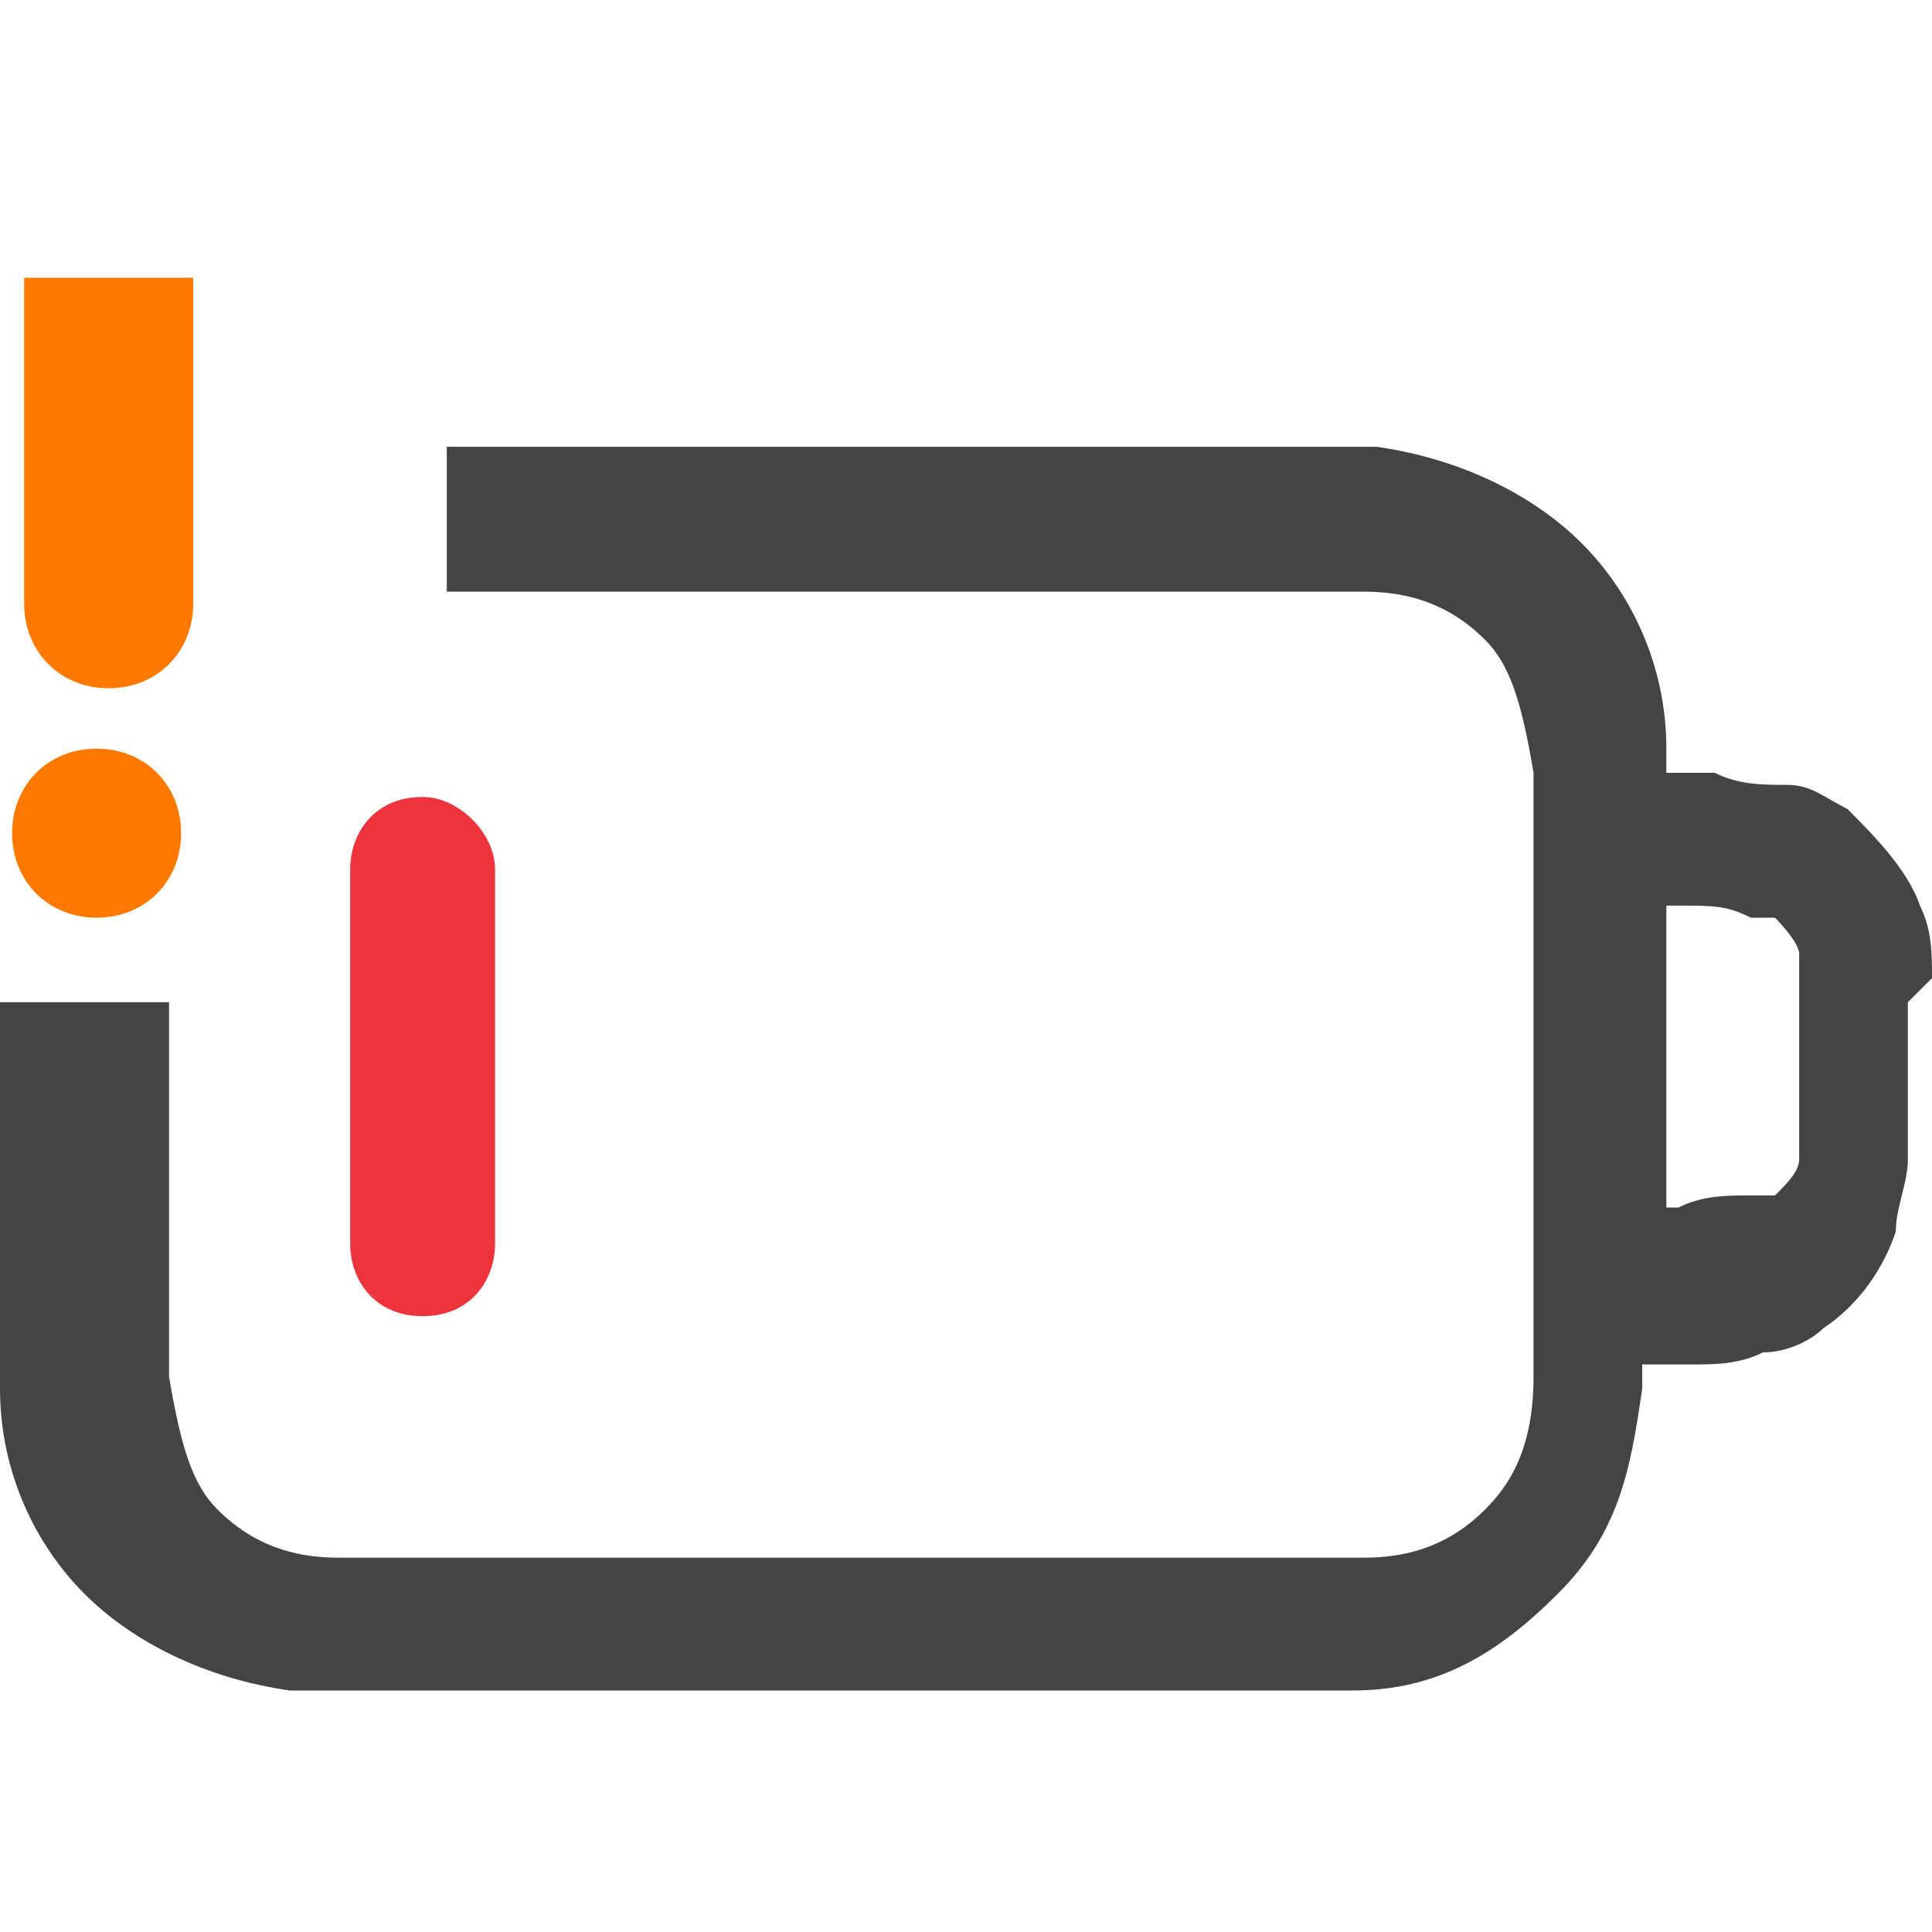
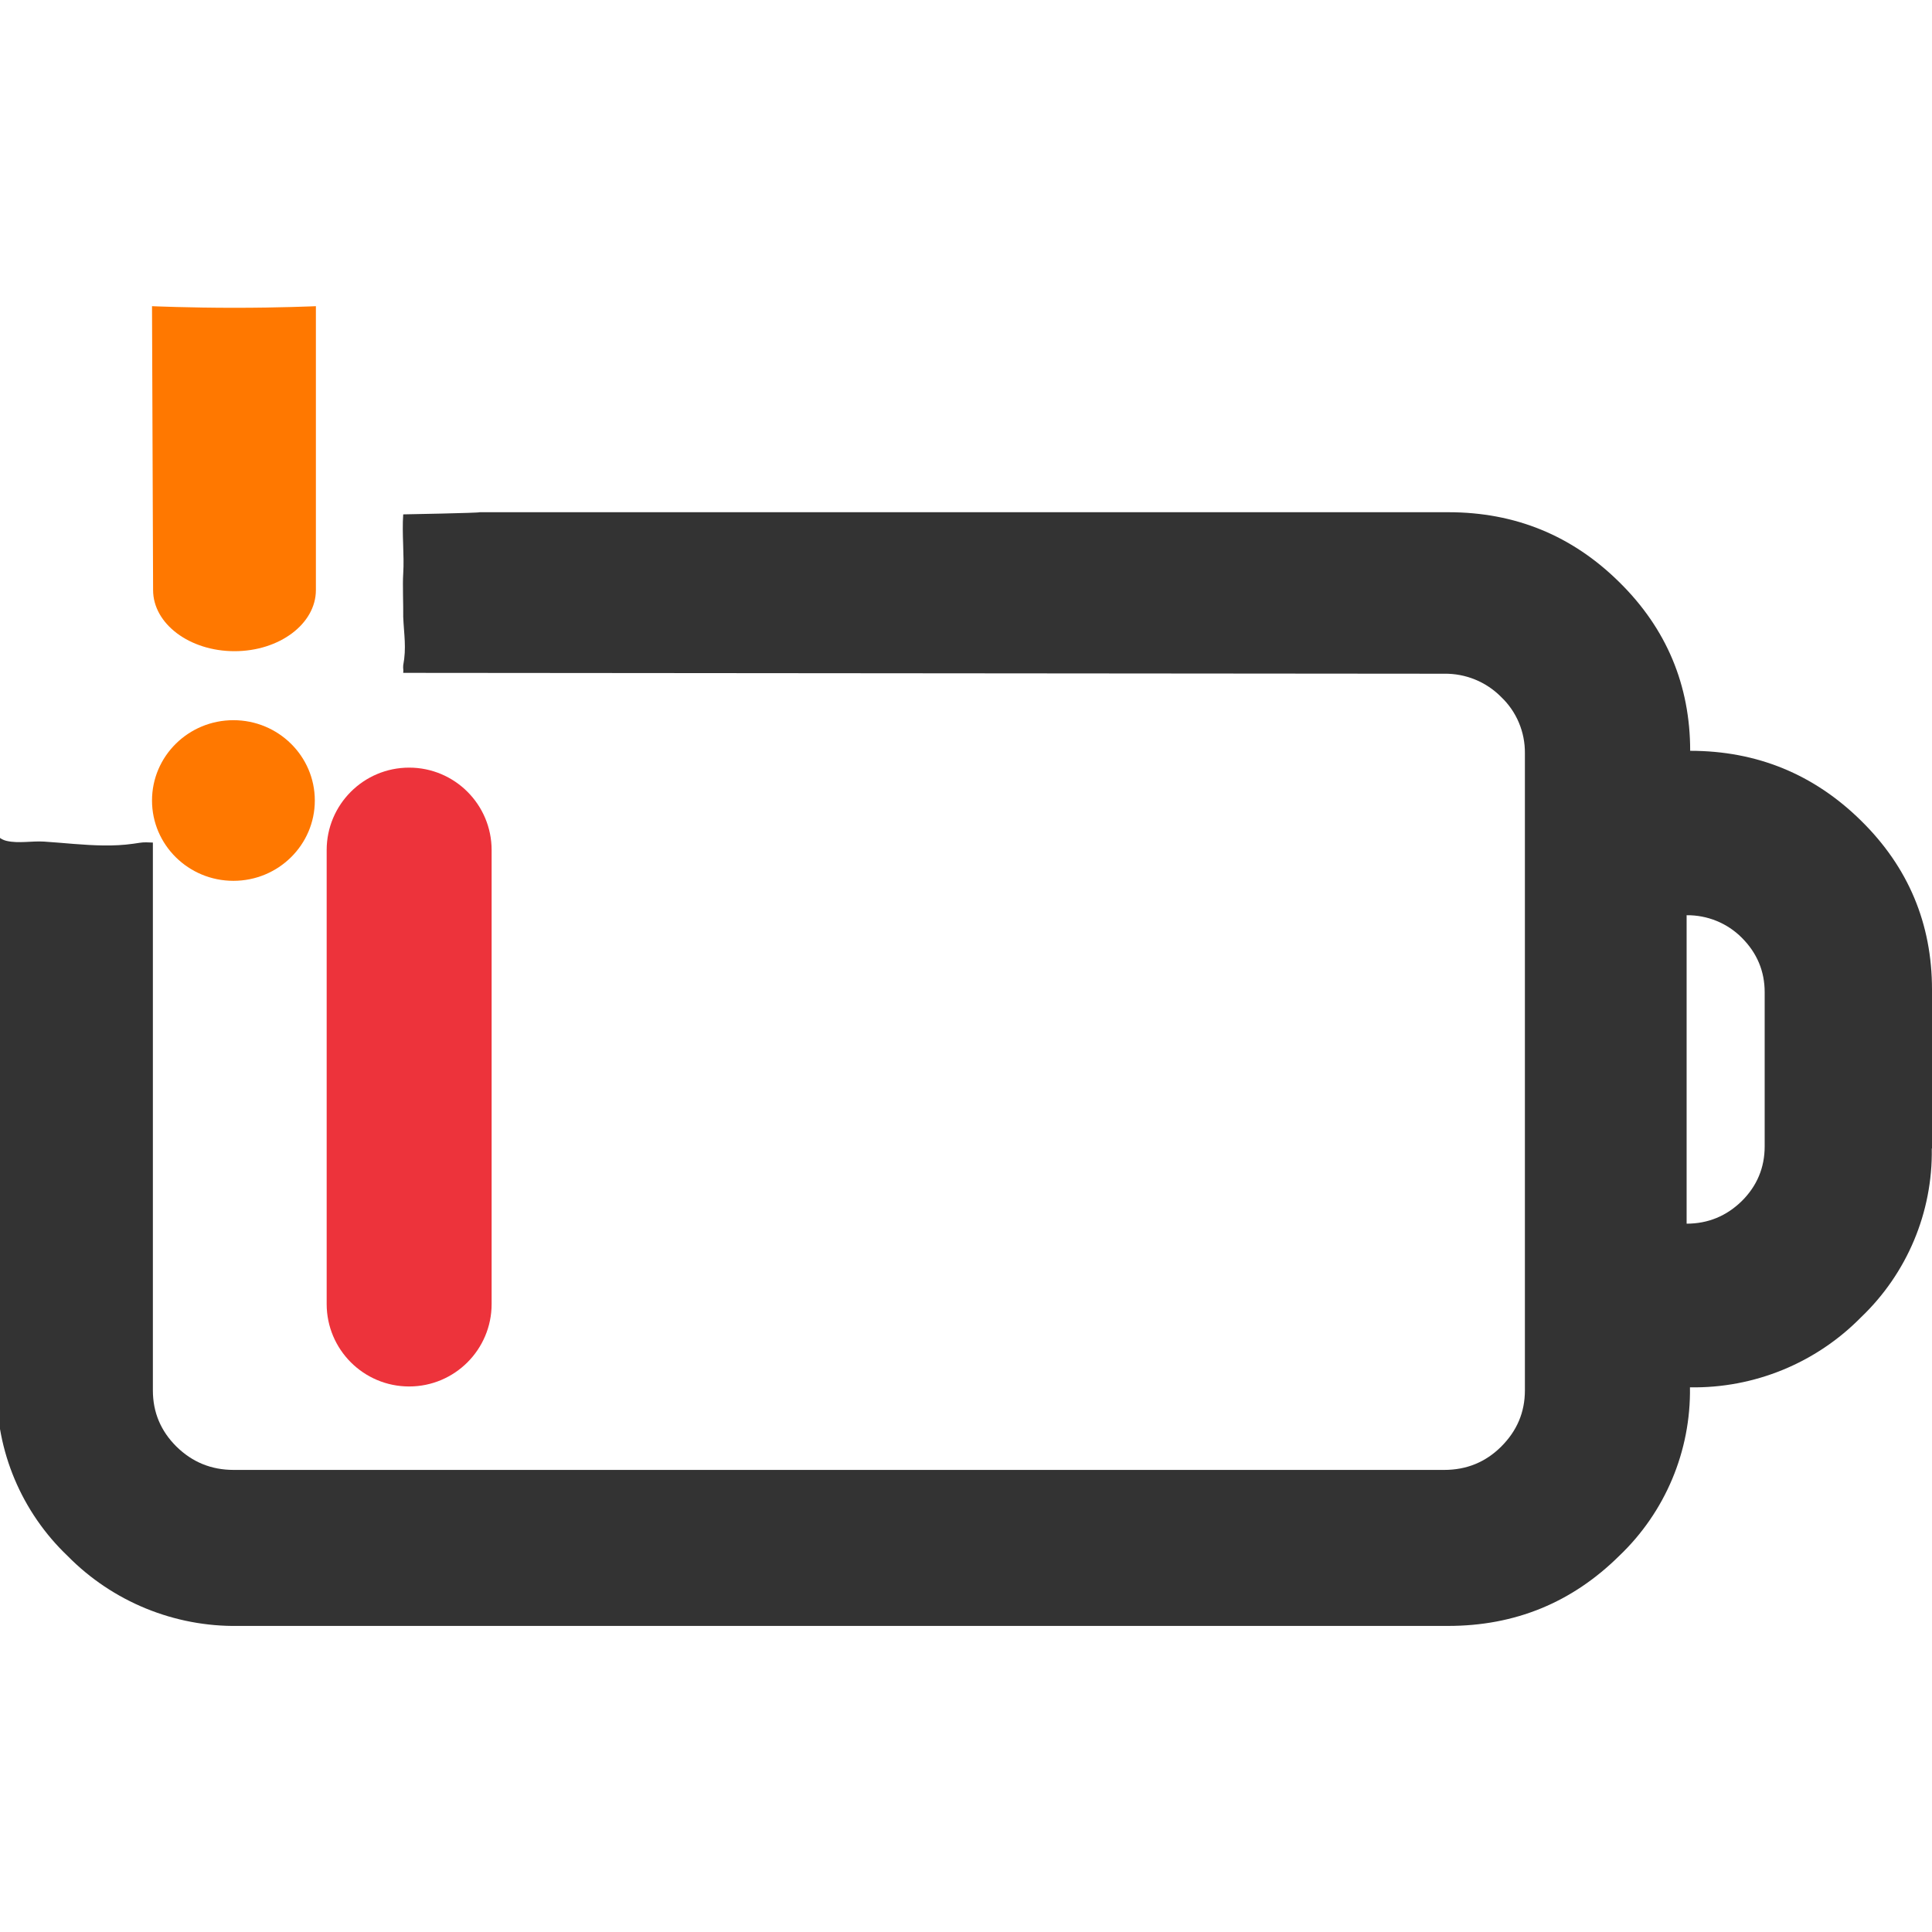
- <svg xmlns="http://www.w3.org/2000/svg" id="_图层_1" version="1.1" viewBox="0 0 16 16">
+ <svg xmlns="http://www.w3.org/2000/svg" id="_图层_1" data-name="图层_1" version="1.1" viewBox="0 0 1792 1224" width="35" height="35">
  <defs>
    <style>
      .st0, .st1 {
+         fill: #ed333b;
+       }
+ 
+       .st2 {
        fill: #333;
      }

-       .st0, .st2, .st3, .st4 {
+       .st3, .st1 {
        display: none;
      }

-       .st5, .st3 {
-         fill: #ed333b;
-       }
- 
-       .st6 {
-         fill: #444;
-       }
- 
-       .st7 {
-         fill: #2e3434;
-       }
- 
-       .st8, .st4 {
+       .st4 {
        fill: #ff7800;
      }
    </style>
  </defs>
-   <path class="st0" d="M3.5,6.6c.3,0,.6.3.6.6v3.1c0,.3-.2.6-.6.6s-.6-.3-.6-.6v-3.1c0-.3.2-.6.6-.6ZM6.3,7.2c0-.3-.2-.6-.6-.6s-.6.3-.6.6v3.1c0,.3.2.6.6.6s.6-.3.6-.6v-3.1ZM8,6.6c.3,0,.6.3.6.6v3.1c0,.3-.2.6-.6.6s-.6-.3-.6-.6v-3.1c0-.3.2-.6.6-.6ZM10.8,7.2c0-.3-.2-.6-.6-.6s-.6.3-.6.6v3.1c0,.3.2.6.6.6s.6-.3.6-.6v-3.1Z" />
-   <path class="st6" d="M16,8.1c0-.2,0-.4-.1-.6-.1-.3-.4-.6-.6-.8-.2-.1-.3-.2-.5-.2-.2,0-.4,0-.6-.1h-.4c0-.1,0-.2,0-.2,0-.7-.3-1.3-.7-1.7s-1-.7-1.7-.8c-.6,0-1.5,0-2.5,0h-3.8c-.7,0-.9,0-1.4,0v1.2c.4,0,.8,0,1.5,0h3.7c1.1,0,1.8,0,2.4,0,.5,0,.8.2,1,.4.2.2.3.5.4,1.1,0,.6,0,1.4,0,2.5s0,1.9,0,2.5c0,.6-.2.9-.4,1.1s-.5.4-1,.4c-.6,0-1.3,0-2.4,0h-3.7c-1.1,0-1.8,0-2.4,0-.5,0-.8-.2-1-.4-.2-.2-.3-.5-.4-1.1,0-.6,0-1.4,0-2.5s0-.3,0-.6c0,0,0,0,0,0H0c0,.2,0,.3,0,.5H0c0,1.1,0,2,0,2.7,0,.7.3,1.3.7,1.7s1,.7,1.7.8c.6,0,1.5,0,2.5,0h3.8c1,0,1.8,0,2.5,0,.7,0,1.2-.3,1.7-.8s.6-1,.7-1.7v-.2s.4,0,.4,0c.2,0,.4,0,.6-.1.2,0,.4-.1.5-.2.3-.2.5-.5.6-.8,0-.2.1-.4.1-.6,0-.2,0-.4,0-.6h0c0-.3,0-.5,0-.7h0ZM14.9,9.4c0,0,0,.1,0,.2,0,.1-.1.2-.2.3,0,0-.1,0-.2,0-.2,0-.4,0-.6.1h-.1v-1.2h0v-1.3h.1c.3,0,.4,0,.6.1,0,0,.1,0,.2,0,0,0,.2.2.2.3,0,0,0,0,0,.2,0,.1,0,.3,0,.6s0,.5,0,.6h0Z" />
-   <path class="st4" d="M8.8,3.6h-3.8c-1,0-1.8,0-2.5,0-.7,0-1.2.3-1.7.8S.2,5.5,0,6.1c0,.7,0,1.5,0,2.6h0c0,1.1,0,2,0,2.7,0,.7.3,1.3.7,1.7s1,.7,1.7.8c.6,0,1.5,0,2.5,0h3.8c1,0,1.8,0,2.5,0,.7,0,1.2-.3,1.7-.8s.6-1,.7-1.7v-.2s.4,0,.4,0c.2,0,.4,0,.6-.1.2,0,.4-.1.5-.2.3-.2.5-.5.6-.8,0-.2.1-.4.1-.6,0-.2,0-.4,0-.6h0c0-.3,0-.5,0-.7,0-.2,0-.4-.1-.6-.1-.3-.4-.6-.6-.8-.2-.1-.3-.2-.5-.2-.2,0-.4,0-.6-.1h-.4c0-.1,0-.2,0-.2,0-.7-.3-1.3-.7-1.7s-1-.7-1.7-.8c-.6,0-1.5,0-2.5,0h0ZM13.7,7.5h.1c.3,0,.4,0,.6.1,0,0,.1,0,.2,0,0,0,.2.2.2.3,0,0,0,0,0,.2,0,.1,0,.3,0,.6s0,.5,0,.6c0,0,0,.1,0,.2,0,.1-.1.2-.2.3,0,0-.1,0-.2,0-.2,0-.4,0-.6.1h-.1v-1.2h0v-1.3h0ZM1.6,5.2c.2-.2.5-.4,1-.4.6,0,1.3,0,2.4,0h3.7c1.1,0,1.8,0,2.4,0,.5,0,.8.2,1,.4s.3.5.4,1.1c0,.6,0,1.4,0,2.5s0,1.9,0,2.5c0,.6-.2.9-.4,1.1s-.5.4-1,.4c-.6,0-1.3,0-2.4,0h-3.7c-1.1,0-1.8,0-2.4,0-.5,0-.8-.2-1-.4-.2-.2-.3-.5-.4-1.1,0-.6,0-1.4,0-2.5s0-1.9,0-2.5c0-.6.2-.9.4-1.1Z" />
-   <g class="st2">
-     <path class="st1" d="M1.9,2h0c-.2,0-.3,0-.4.2L.2,3.9c0,.1-.2.3-.2.4,0,.1,0,.3,0,.4,0,.1.1.3.2.4,0,0,0,0,0,0,0,0,.2.1.3.1l.9.2-1.3,1.3c-.2.2-.2.6,0,.8.2.2.6.2.8,0l1.6-1.7c0,0,.2-.2.2-.3,0-.1,0-.2,0-.4,0,0,0-.2,0-.2,0-.1,0-.2-.2-.3s-.1-.1-.2-.2c0,0-.2-.1-.3-.1l-.9-.2,1-1.3c0,0,0-.2.1-.2,0-.3-.1-.6-.4-.7h-.1,0Z" />
+   <path class="st2" d="M1792,781.2v-147.4c0-61-21.9-113.4-65.7-156.5-43.8-43.2-96.8-64.9-158.6-64.9,0-60.9-22-113.4-65.7-156.4-43.8-43.3-96.7-64.9-158.6-64.9H444.9c.4.7-70.9,2-70.9,2-1.3,17.7,1.1,37.8,0,55-.7,10.4.2,29.5,0,40,.7,16.8,3.1,28.5,0,45-.3,3.8.4,3.2,0,7l965.5.8c19.9-.3,39,7.5,52.9,21.6,14.3,13.6,22.2,32.5,22,52.2v590.9c0,20.4-7.4,37.6-22,52.2-14.6,14.5-32.2,21.6-52.9,21.6H216.7c-20.7,0-38.3-7.2-53-21.6-14.6-14.5-21.9-31.8-21.9-52.2v-508.1c-2.1,0-4.2-.2-6.3-.2-4.1-.1-7.9.8-11.9,1.3-9.1,1.3-18.2,1.7-27.4,1.6-18.5-.2-36.9-2.4-55.4-3.6-11.3-.7-23.5,1.9-34.5-.6-4-.9-7-2.9-9.3-5.5v512.4c-.8,59,23,115.6,65.7,156.3,41.7,42.4,99.1,65.9,158.6,64.9h1121.9c61.9,0,114.8-21.6,158.6-64.9,42.8-40.7,66.6-97.4,65.7-156.4,59.6,1,116.9-22.5,158.6-64.9,42.8-40.8,66.6-97.5,65.7-156.5ZM1636.8,779.3c0,19.7-7.1,36.7-21.2,50.7-14.2,13.9-31.3,21-51.2,21v-286.1c19.2-.2,37.7,7.3,51.2,20.9,14.1,14.1,21.2,31,21.2,50.5v142.9Z" />
+   <g class="st3">
+     <path class="st2" d="M361.8,259.7l-137.2-27.7c-9.3-2-14.7-9.6-11.1-16.2l86.2-169.2c6.2-12.5-15.1-22.4-27.5-12.9L4.2,247.2c-8.4,6.9-4.4,17.8,7.6,20.1l137.2,27.7c9.3,2,14.7,9.6,11.1,16.2l-85.7,169.2c-6.2,12.5,15.1,22.4,27.5,12.9l267.4-213.4c8.9-6.6,4.4-17.8-7.6-20.1Z" />
  </g>
-   <path class="st5" d="M3.5,6.6c.3,0,.6.3.6.6v3.1c0,.3-.2.6-.6.6s-.6-.3-.6-.6v-3.1c0-.3.2-.6.6-.6Z" />
-   <path class="st0" d="M6.3,7.2c0-.3-.2-.6-.6-.6s-.6.3-.6.6v3.1c0,.3.2.6.6.6s.6-.3.6-.6v-3.1Z" />
-   <path class="st0" d="M8,6.6c.3,0,.6.3.6.6v3.1c0,.3-.2.6-.6.6s-.6-.3-.6-.6v-3.1c0-.3.2-.6.6-.6Z" />
-   <path class="st0" d="M10.8,7.2c0-.3-.2-.6-.6-.6s-.6.3-.6.6v3.1c0,.3.2.6.6.6s.6-.3.6-.6v-3.1Z" />
-   <path class="st3" d="M4.8,6.8h0c.2-.3.6-.3.9,0l3.3,3c.3.2.3.7,0,1h0c-.2.3-.6.3-.9,0l-3.3-3c-.3-.2-.3-.7,0-1Z" />
-   <path class="st3" d="M9.3,6.9h0c.2.3.2.7,0,1l-3.4,2.9c-.3.2-.7.2-.9,0h0c-.2-.3-.2-.7,0-1l3.4-2.9c.3-.2.7-.2.9,0Z" />
-   <g class="st2">
-     <path class="st7" d="M7,6.4c-.2,0-.5,0-.7.1-.6.3-1,.8-1,1.5h1.1c0-.2.1-.4.3-.5s.4,0,.6.1c.2.2.2.4.1.6s-.3.3-.5.3-.5.2-.5.5v1h1.1v-.6c.4-.2.8-.5,1-.9.3-.6.1-1.2-.3-1.7-.3-.3-.7-.4-1.1-.5h0c0,0,0,0,0,0ZM6.9,10.6c-.3,0-.5.2-.5.5s.2.5.5.5.5-.2.5-.5-.2-.5-.5-.5Z" />
+   <g class="st3">
+     <path class="st4" d="M1344.2,195c61.8,0,114.6,21.5,158.3,64.7,43.7,42.9,65.6,95.1,65.6,155.8,61.7,0,114.6,21.6,158.3,64.7,43.7,42.9,65.6,95.1,65.6,155.9v146.9c.9,58.8-22.9,115.3-65.6,155.9-41.6,42.3-98.9,65.6-158.3,64.7.8,58.8-22.9,115.2-65.6,155.8-43.7,43.1-96.5,64.7-158.3,64.7H224.9c-59.4,1-116.7-22.4-158.3-64.7C24,1118.7.2,1062.3,1,1003.6V415.5c0-60.6,21.8-112.9,65.6-155.8,41.6-42.3,98.9-65.7,158.3-64.7h1119.4ZM1345.6,339.1H225.4c-20.6,0-38.2,7.1-52.9,21.6-14.2,13.6-22.1,32.4-21.9,52v588.6c0,20.3,7.3,37.5,21.9,52,14.7,14.4,32.3,21.6,52.9,21.6h1120.2c20.7,0,38.2-7.1,52.8-21.6,14.5-14.5,21.9-31.7,21.9-52V412.6c.2-19.6-7.7-38.4-21.9-52-13.9-14.1-33-21.9-52.8-21.6ZM1570,564.8v285c19.9,0,36.9-7.1,51.1-20.9,14-14,21.1-30.8,21.1-50.5v-142.4c0-19.5-7.1-36.3-21.1-50.3-13.5-13.6-32-21.1-51.1-20.9h0Z" />
  </g>
-   <g>
-     <path class="st8" d="M1.5,6.9c0,.4-.3.7-.7.7s-.7-.3-.7-.7.3-.7.7-.7.7.3.7.7Z" />
-     <path class="st8" d="M.2,2.3v2.7c0,.4.3.7.7.7s.7-.3.7-.7v-2.7s-1.4,0-1.4,0Z" />
-   </g>
+   <rect class="st1" x="686" y="384.8" width="165" height="666" rx="82.5" ry="82.5" transform="translate(549.1 -310.6) rotate(34.9)" />
+   <rect class="st0" x="303" y="428" width="153" height="574" rx="76.5" ry="76.5" />
+   <rect class="st1" x="657.8" y="360.6" width="180" height="717.2" rx="90" ry="90" transform="translate(-289.7 711.3) rotate(-43.4)" />
+   <polygon class="st3" points="466.3 431.6 466.3 1002.7 234.1 1002.7 234.1 431.7 466.3 431.7 466.3 431.6" />
+   <polygon class="st3" points="760.3 431.6 760.3 1002.7 528.2 1002.7 528.2 431.7 760.2 431.7 760.3 431.6" />
+   <polygon class="st3" points="1049.2 431.6 1049.2 1002.7 817 1002.7 817 431.7 1049.1 431.7 1049.2 431.6" />
+   <polygon class="st3" points="1338 431.6 1338 1002.7 1105.9 1002.7 1105.9 431.7 1338 431.7 1338 431.6" />
+   <path class="st4" d="M217.5,320h0c-41.7,0-75.5-25.4-75.5-56.7L141,0s34.8,1.5,76.5,1.5h0C259.2,1.5,293,0,293,0v263.3c0,31.3-33.8,56.7-75.5,56.7Z" />
+   <ellipse class="st4" cx="216.5" cy="458.5" rx="75.5" ry="74.5" />
+   <rect class="st3" x="560" y="428" width="153" height="574" rx="76.5" ry="76.5" />
+   <rect class="st3" x="849" y="428" width="153" height="574" rx="76.5" ry="76.5" />
+   <rect class="st3" x="1132" y="428" width="153" height="574" rx="76.5" ry="76.5" />
</svg>
